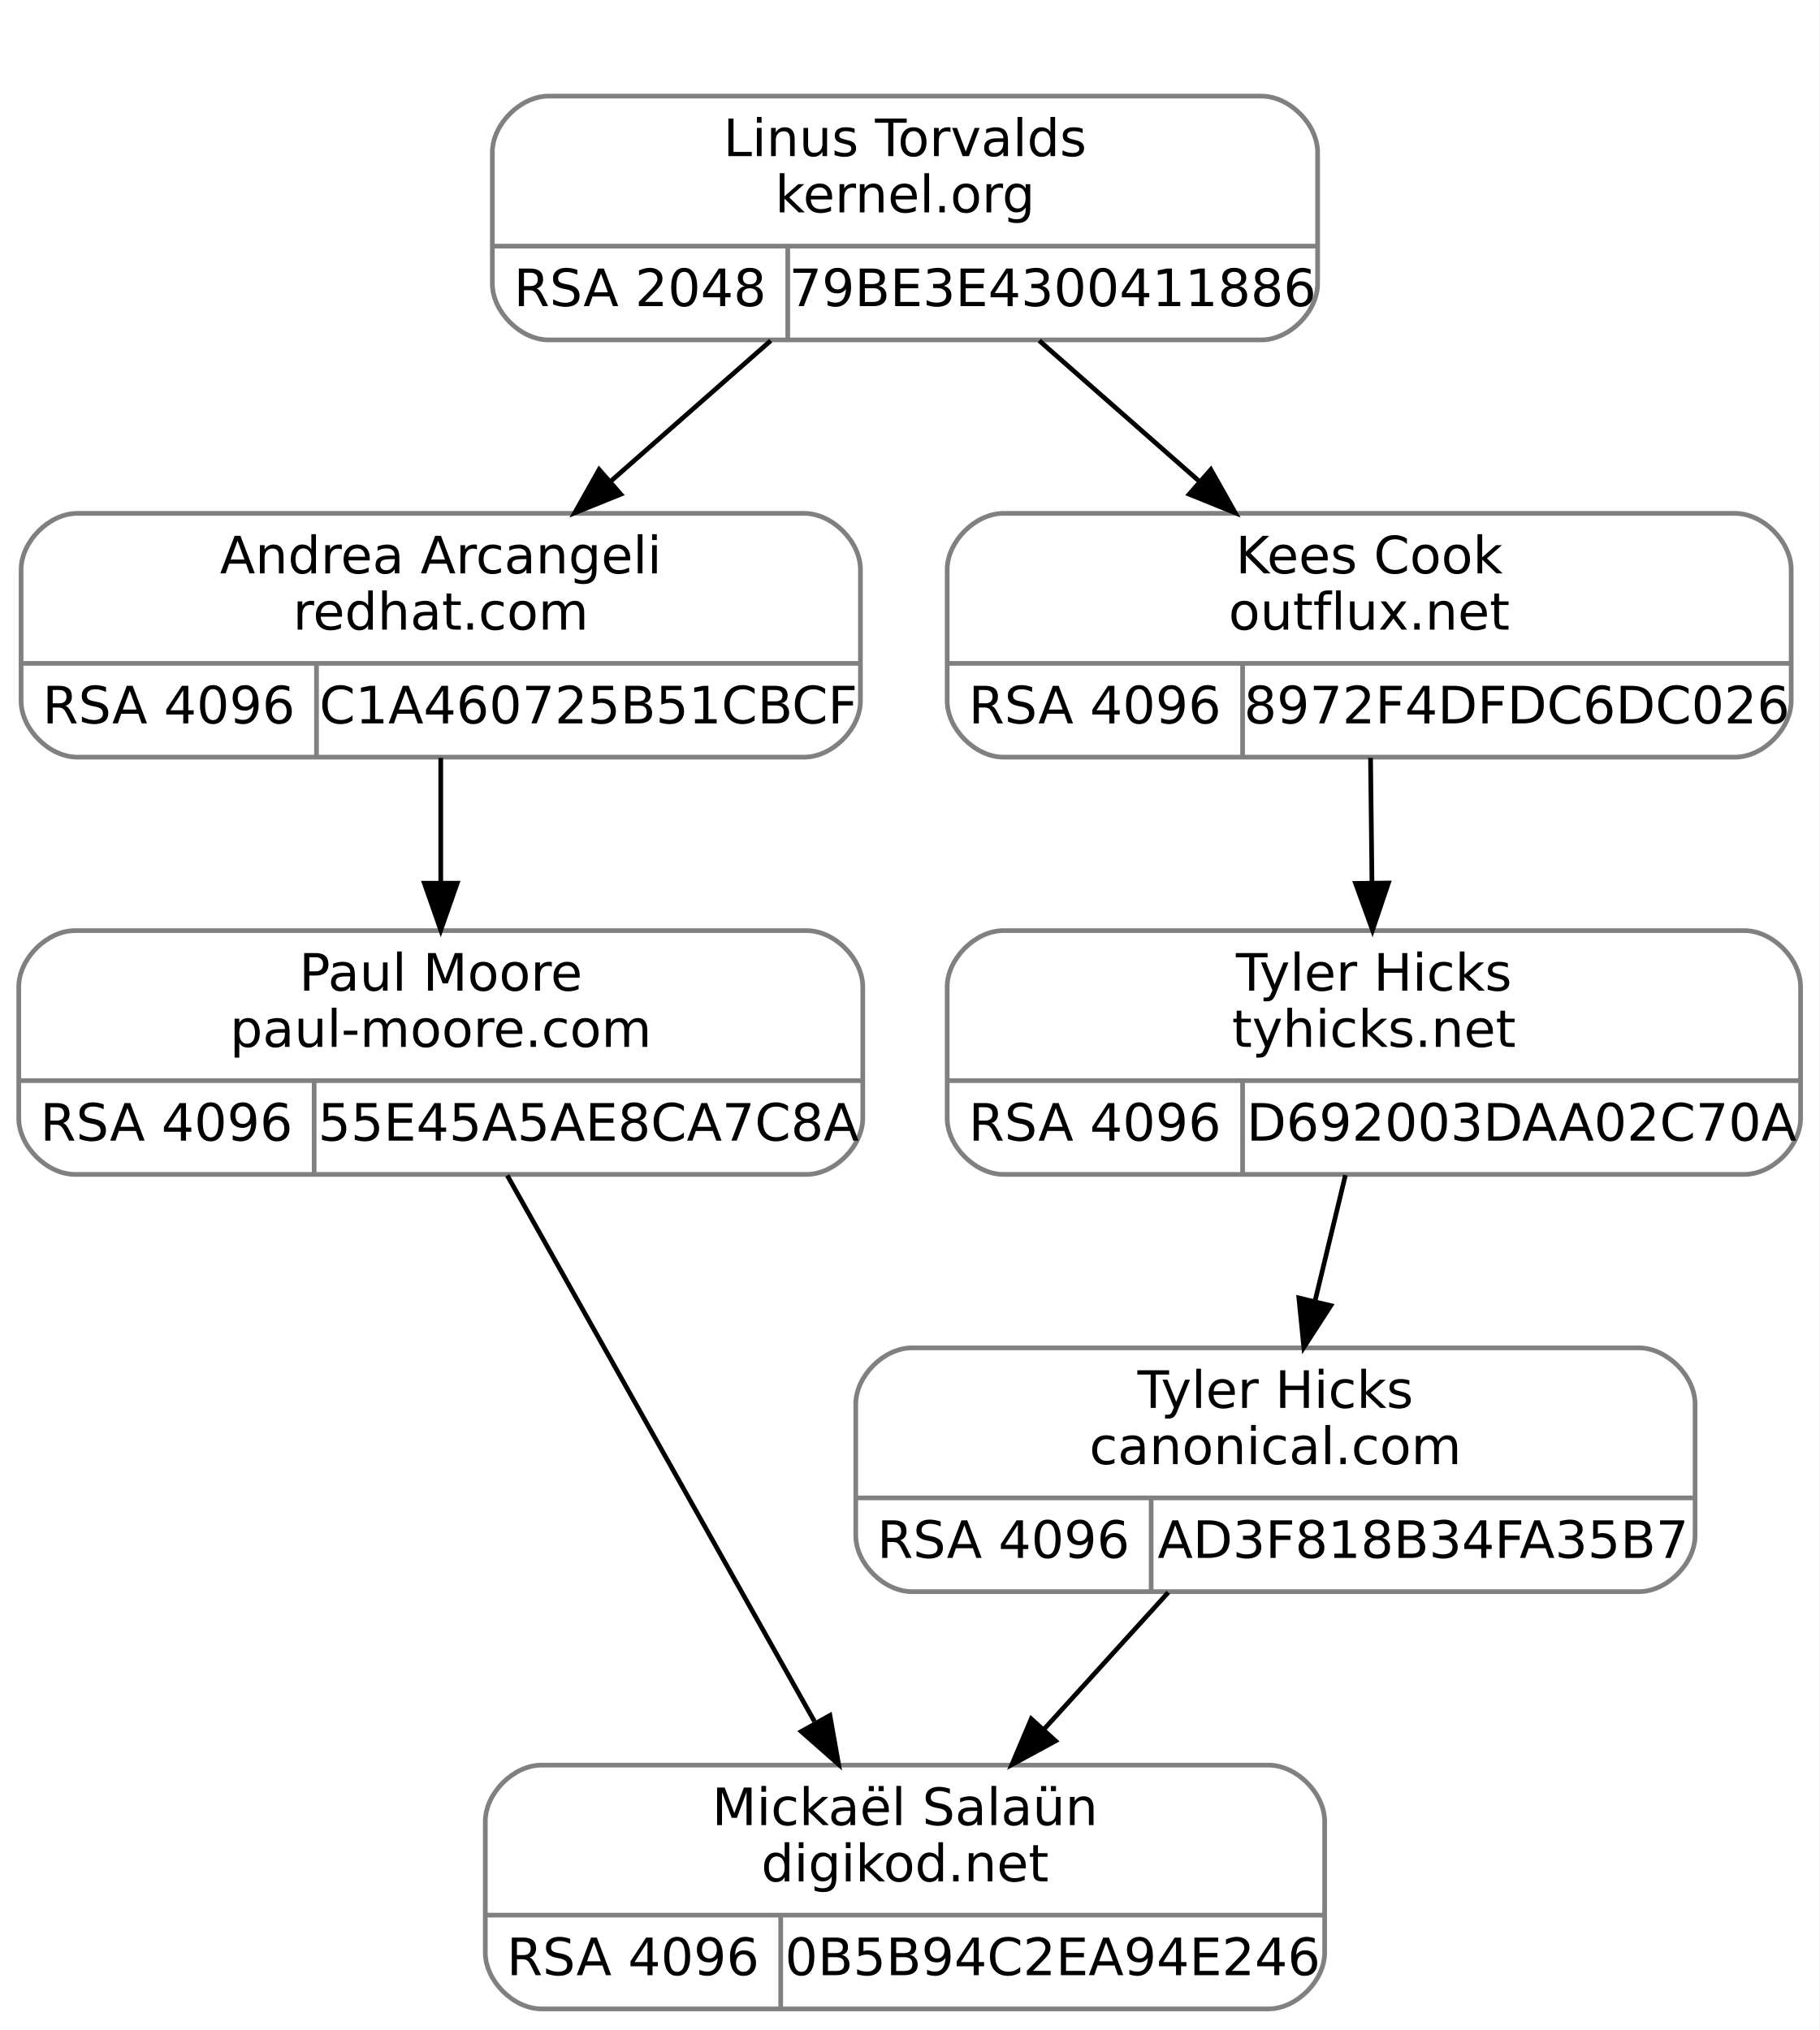
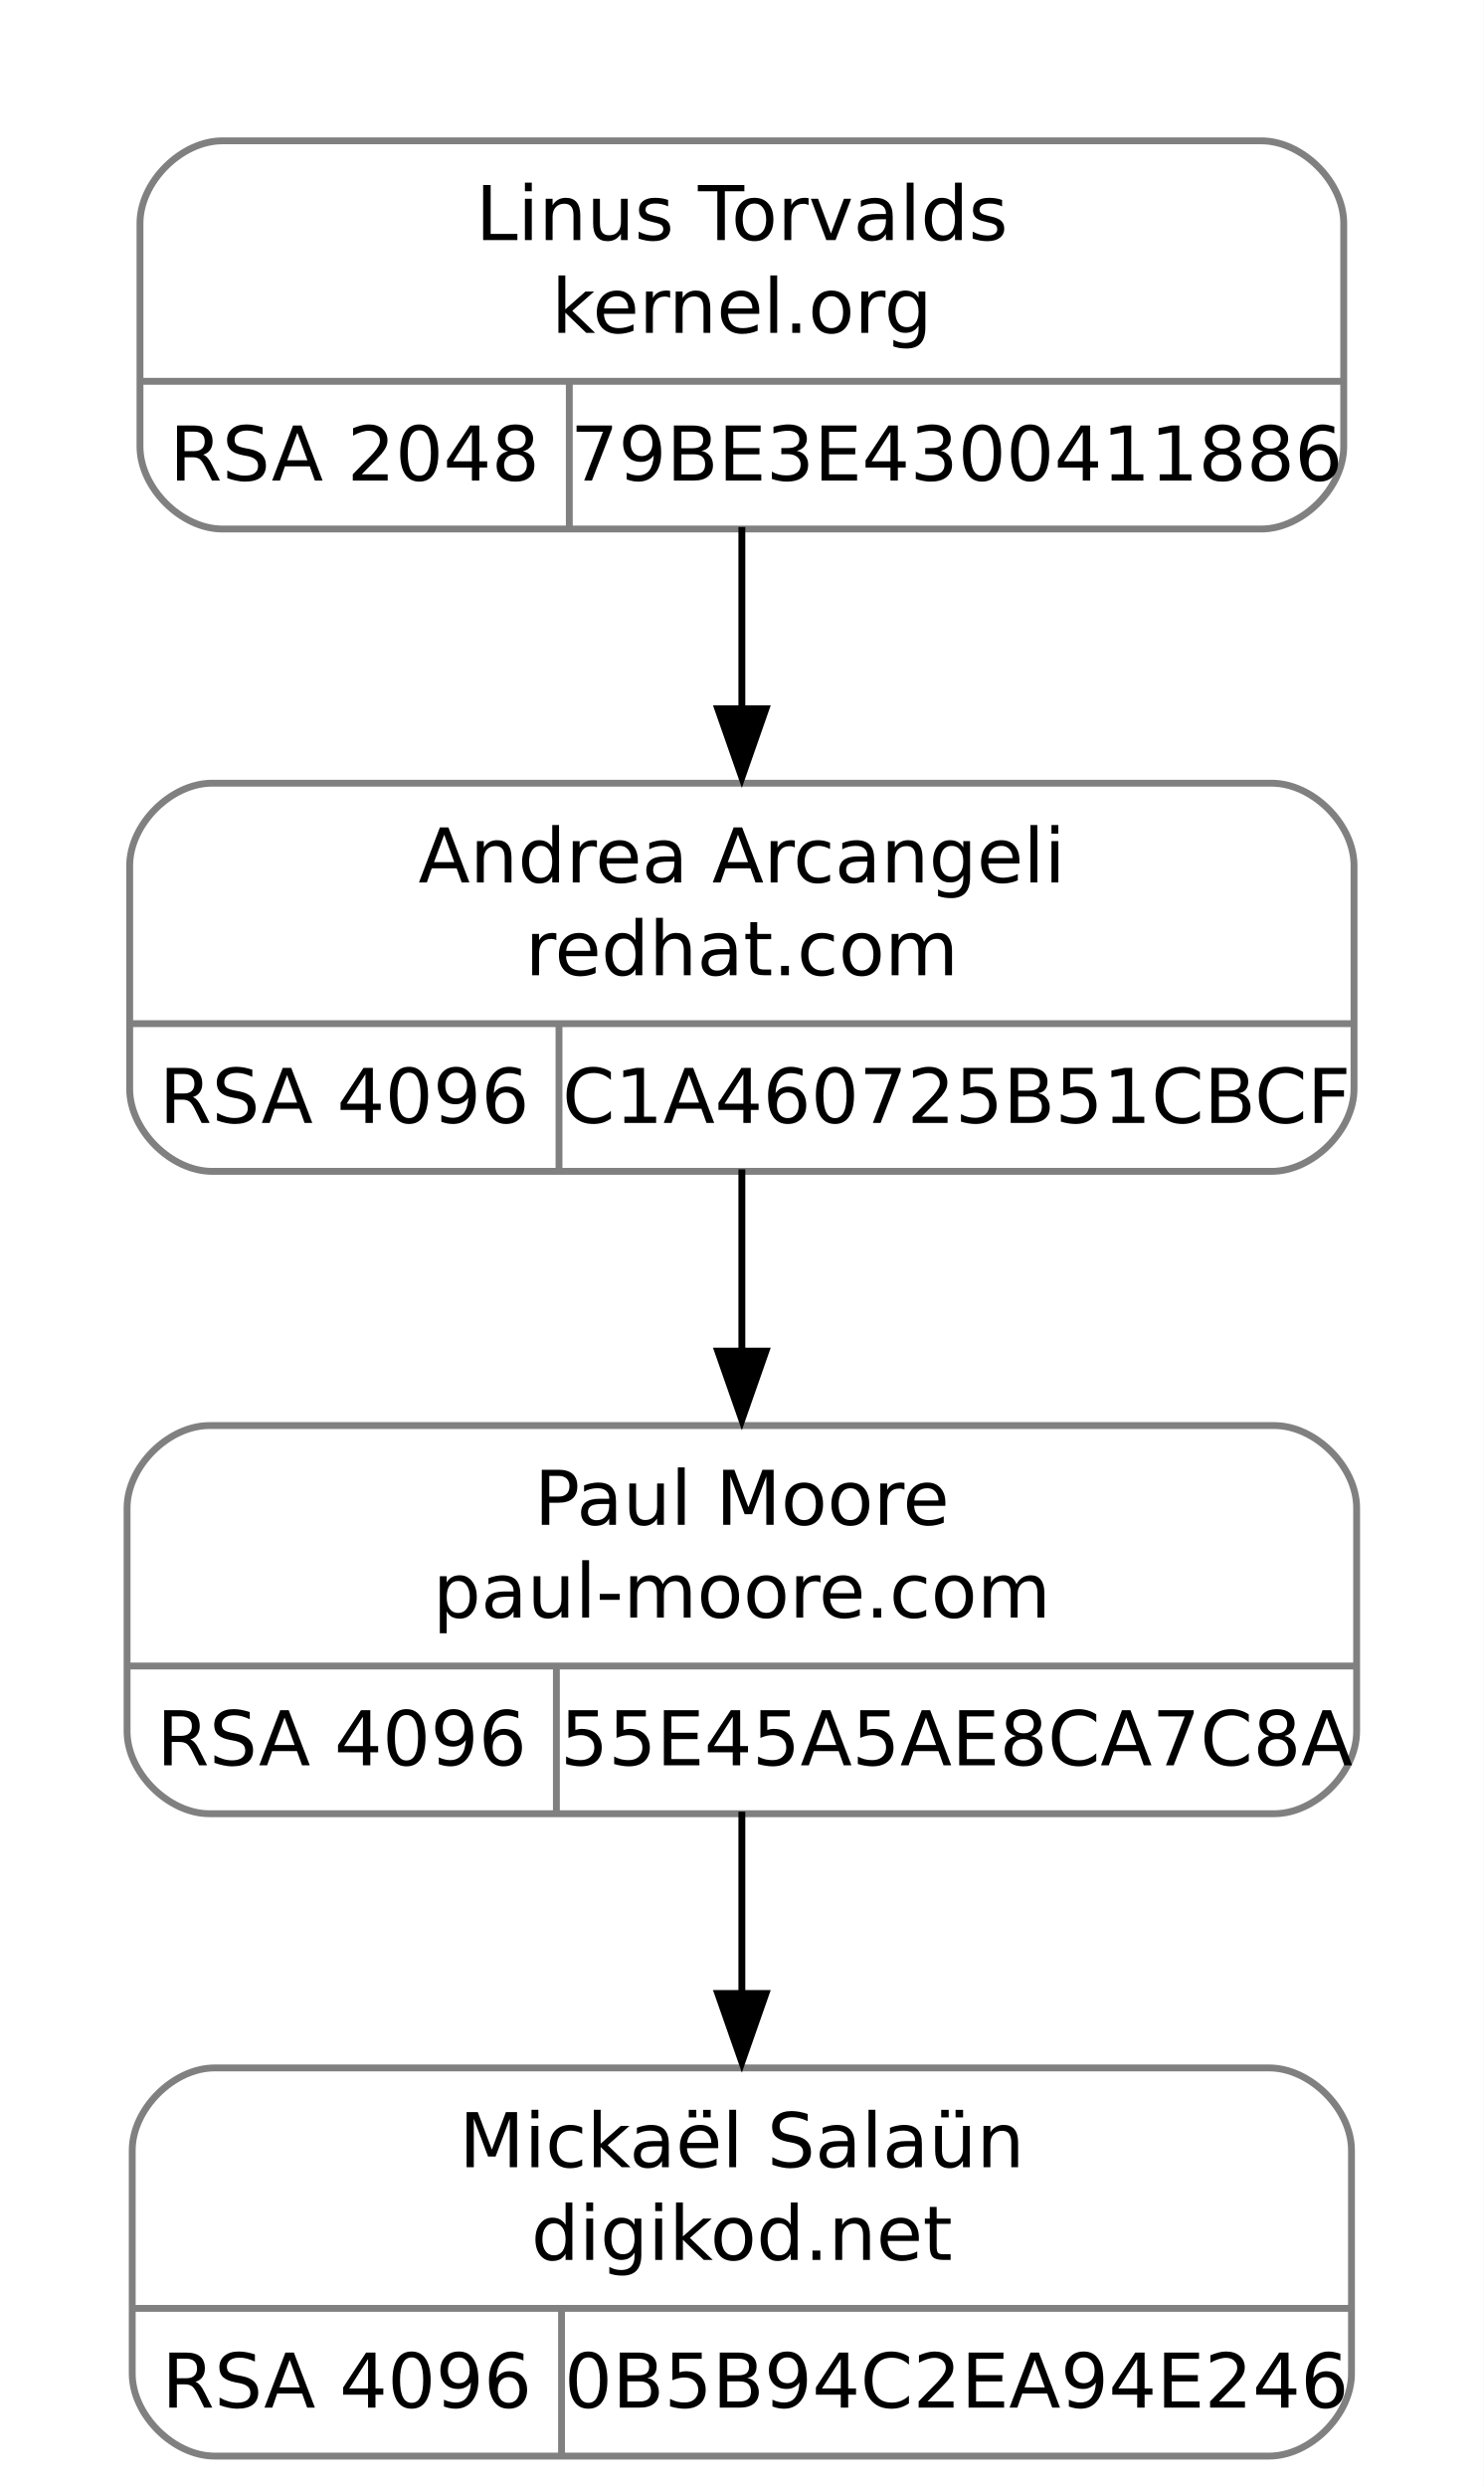
- <svg xmlns="http://www.w3.org/2000/svg" width="388pt" height="433pt" viewBox="0.00 0.00 388.00 433.00">
-   <g id="graph0" class="graph" transform="scale(1 1) rotate(0) translate(4 429)">
-     <polygon fill="white" stroke="transparent" points="-4,4 -4,-429 384,-429 384,4 -4,4" />
+ <svg xmlns="http://www.w3.org/2000/svg" width="216pt" height="362pt" viewBox="0.00 0.00 216.00 362.00">
+   <g id="graph0" class="graph" transform="scale(1 1) rotate(0) translate(4 358)">
+     <polygon fill="white" stroke="none" points="-4,4 -4,-358 212,-358 212,4 -4,4" />
    <g id="clust1" class="cluster">
-       <polygon fill="none" stroke="white" points="93,-348 93,-417 285,-417 285,-348 93,-348" />
+       <polygon fill="none" stroke="white" points="8,-272.5 8,-346 200,-346 200,-272.5 8,-272.5" />
    </g>
    <g id="node1" class="node">
-       <path fill="none" stroke="gray" d="M12.5,-267.5C12.5,-267.5 167.5,-267.5 167.5,-267.5 173.5,-267.5 179.5,-273.5 179.5,-279.5 179.5,-279.5 179.5,-307.5 179.5,-307.5 179.5,-313.5 173.5,-319.5 167.5,-319.5 167.5,-319.5 12.5,-319.5 12.5,-319.5 6.5,-319.5 0.5,-313.5 0.5,-307.5 0.5,-307.5 0.5,-279.5 0.5,-279.5 0.5,-273.5 6.5,-267.5 12.5,-267.5" />
-       <text text-anchor="middle" x="90" y="-306.7" font-family="droid sans,dejavu sans,helvetica" font-size="11.00">Andrea Arcangeli</text>
-       <text text-anchor="middle" x="90" y="-294.7" font-family="droid sans,dejavu sans,helvetica" font-size="11.00">redhat.com</text>
-       <polyline fill="none" stroke="gray" points="0.5,-287.5 179.5,-287.5 " />
-       <text text-anchor="middle" x="32" y="-274.7" font-family="droid sans,dejavu sans,helvetica" font-size="11.00">RSA 4096</text>
-       <polyline fill="none" stroke="gray" points="63.5,-267.5 63.5,-287.5 " />
-       <text text-anchor="middle" x="121.5" y="-274.7" font-family="droid sans,dejavu sans,helvetica" font-size="11.00">C1A460725B51CBCF</text>
+       <path fill="none" stroke="gray" d="M26.88,-187.5C26.88,-187.5 181.12,-187.5 181.12,-187.5 187.12,-187.5 193.12,-193.5 193.12,-199.5 193.12,-199.5 193.12,-232 193.12,-232 193.12,-238 187.12,-244 181.12,-244 181.12,-244 26.88,-244 26.88,-244 20.88,-244 14.88,-238 14.88,-232 14.88,-232 14.88,-199.5 14.88,-199.5 14.88,-193.5 20.88,-187.5 26.88,-187.5" />
+       <text text-anchor="middle" x="104" y="-229.55" font-family="droid sans,dejavu sans,helvetica" font-size="11.00">Andrea Arcangeli</text>
+       <text text-anchor="middle" x="104" y="-216.05" font-family="droid sans,dejavu sans,helvetica" font-size="11.00">redhat.com</text>
+       <polyline fill="none" stroke="gray" points="14.88,-209 193.12,-209" />
+       <text text-anchor="middle" x="46.12" y="-194.55" font-family="droid sans,dejavu sans,helvetica" font-size="11.00">RSA 4096</text>
+       <polyline fill="none" stroke="gray" points="77.38,-187.5 77.38,-209" />
+       <text text-anchor="middle" x="135.25" y="-194.55" font-family="droid sans,dejavu sans,helvetica" font-size="11.00">C1A460725B51CBCF</text>
    </g>
    <g id="node3" class="node">
-       <path fill="none" stroke="gray" d="M12,-178.5C12,-178.5 168,-178.5 168,-178.5 174,-178.5 180,-184.5 180,-190.5 180,-190.5 180,-218.5 180,-218.5 180,-224.5 174,-230.5 168,-230.5 168,-230.5 12,-230.5 12,-230.5 6,-230.5 0,-224.5 0,-218.5 0,-218.5 0,-190.5 0,-190.5 0,-184.5 6,-178.5 12,-178.5" />
-       <text text-anchor="middle" x="90" y="-217.7" font-family="droid sans,dejavu sans,helvetica" font-size="11.00">Paul Moore</text>
-       <text text-anchor="middle" x="90" y="-205.7" font-family="droid sans,dejavu sans,helvetica" font-size="11.00">paul-moore.com</text>
-       <polyline fill="none" stroke="gray" points="0,-198.5 180,-198.5 " />
-       <text text-anchor="middle" x="31.5" y="-185.7" font-family="droid sans,dejavu sans,helvetica" font-size="11.00">RSA 4096</text>
-       <polyline fill="none" stroke="gray" points="63,-178.5 63,-198.5 " />
-       <text text-anchor="middle" x="121.5" y="-185.7" font-family="droid sans,dejavu sans,helvetica" font-size="11.00">55E45A5AE8CA7C8A</text>
+       <path fill="none" stroke="gray" d="M26.5,-94C26.5,-94 181.5,-94 181.5,-94 187.5,-94 193.5,-100 193.5,-106 193.5,-106 193.5,-138.5 193.5,-138.5 193.5,-144.5 187.5,-150.5 181.5,-150.5 181.5,-150.5 26.5,-150.5 26.5,-150.5 20.5,-150.5 14.5,-144.5 14.5,-138.5 14.5,-138.5 14.5,-106 14.5,-106 14.5,-100 20.5,-94 26.5,-94" />
+       <text text-anchor="middle" x="104" y="-136.05" font-family="droid sans,dejavu sans,helvetica" font-size="11.00">Paul Moore</text>
+       <text text-anchor="middle" x="104" y="-122.55" font-family="droid sans,dejavu sans,helvetica" font-size="11.00">paul-moore.com</text>
+       <polyline fill="none" stroke="gray" points="14.5,-115.5 193.5,-115.5" />
+       <text text-anchor="middle" x="45.75" y="-101.05" font-family="droid sans,dejavu sans,helvetica" font-size="11.00">RSA 4096</text>
+       <polyline fill="none" stroke="gray" points="77,-94 77,-115.5" />
+       <text text-anchor="middle" x="135.25" y="-101.05" font-family="droid sans,dejavu sans,helvetica" font-size="11.00">55E45A5AE8CA7C8A</text>
    </g>
    <g id="edge2" class="edge">
-       <path fill="none" stroke="black" d="M90,-267.34C90,-259.04 90,-249.65 90,-240.75" />
-       <polygon fill="black" stroke="black" points="93.5,-240.61 90,-230.61 86.5,-240.61 93.5,-240.61" />
+       <path fill="none" stroke="black" d="M104,-187.79C104,-179.49 104,-170.19 104,-161.29" />
+       <polygon fill="black" stroke="black" points="107.5,-161.33 104,-151.33 100.5,-161.33 107.5,-161.33" />
    </g>
    <g id="node2" class="node">
-       <path fill="none" stroke="gray" d="M113,-356.5C113,-356.5 265,-356.5 265,-356.5 271,-356.5 277,-362.5 277,-368.5 277,-368.5 277,-396.5 277,-396.5 277,-402.5 271,-408.5 265,-408.5 265,-408.5 113,-408.5 113,-408.5 107,-408.5 101,-402.5 101,-396.5 101,-396.5 101,-368.5 101,-368.5 101,-362.5 107,-356.5 113,-356.5" />
-       <text text-anchor="middle" x="189" y="-395.7" font-family="droid sans,dejavu sans,helvetica" font-size="11.00">Linus Torvalds</text>
-       <text text-anchor="middle" x="189" y="-383.7" font-family="droid sans,dejavu sans,helvetica" font-size="11.00">kernel.org</text>
-       <polyline fill="none" stroke="gray" points="101,-376.5 277,-376.5 " />
-       <text text-anchor="middle" x="132.5" y="-363.7" font-family="droid sans,dejavu sans,helvetica" font-size="11.00">RSA 2048</text>
-       <polyline fill="none" stroke="gray" points="164,-356.5 164,-376.5 " />
-       <text text-anchor="middle" x="220.5" y="-363.7" font-family="droid sans,dejavu sans,helvetica" font-size="11.00">79BE3E4300411886</text>
+       <path fill="none" stroke="gray" d="M28.38,-281C28.38,-281 179.62,-281 179.62,-281 185.62,-281 191.62,-287 191.62,-293 191.62,-293 191.62,-325.5 191.62,-325.5 191.62,-331.5 185.62,-337.5 179.62,-337.5 179.62,-337.5 28.38,-337.5 28.38,-337.5 22.38,-337.5 16.38,-331.5 16.38,-325.5 16.38,-325.5 16.38,-293 16.38,-293 16.38,-287 22.38,-281 28.38,-281" />
+       <text text-anchor="middle" x="104" y="-323.05" font-family="droid sans,dejavu sans,helvetica" font-size="11.00">Linus Torvalds</text>
+       <text text-anchor="middle" x="104" y="-309.55" font-family="droid sans,dejavu sans,helvetica" font-size="11.00">kernel.org</text>
+       <polyline fill="none" stroke="gray" points="16.38,-302.5 191.62,-302.5" />
+       <text text-anchor="middle" x="47.62" y="-288.05" font-family="droid sans,dejavu sans,helvetica" font-size="11.00">RSA 2048</text>
+       <polyline fill="none" stroke="gray" points="78.88,-281 78.88,-302.5" />
+       <text text-anchor="middle" x="135.25" y="-288.05" font-family="droid sans,dejavu sans,helvetica" font-size="11.00">79BE3E4300411886</text>
    </g>
    <g id="edge1" class="edge">
-       <path fill="none" stroke="black" d="M160.37,-356.34C149.69,-346.96 137.44,-336.19 126.18,-326.29" />
-       <polygon fill="black" stroke="black" points="128.39,-323.58 118.57,-319.61 123.77,-328.84 128.39,-323.58" />
-     </g>
-     <g id="node5" class="node">
-       <path fill="none" stroke="gray" d="M210,-267.5C210,-267.5 366,-267.5 366,-267.5 372,-267.5 378,-273.5 378,-279.5 378,-279.5 378,-307.5 378,-307.5 378,-313.5 372,-319.5 366,-319.5 366,-319.5 210,-319.5 210,-319.5 204,-319.5 198,-313.5 198,-307.5 198,-307.5 198,-279.5 198,-279.5 198,-273.5 204,-267.5 210,-267.5" />
-       <text text-anchor="middle" x="288" y="-306.7" font-family="droid sans,dejavu sans,helvetica" font-size="11.00">Kees Cook</text>
-       <text text-anchor="middle" x="288" y="-294.7" font-family="droid sans,dejavu sans,helvetica" font-size="11.00">outflux.net</text>
-       <polyline fill="none" stroke="gray" points="198,-287.5 378,-287.5 " />
-       <text text-anchor="middle" x="229.5" y="-274.7" font-family="droid sans,dejavu sans,helvetica" font-size="11.00">RSA 4096</text>
-       <polyline fill="none" stroke="gray" points="261,-267.5 261,-287.5 " />
-       <text text-anchor="middle" x="319.5" y="-274.7" font-family="droid sans,dejavu sans,helvetica" font-size="11.00">8972F4DFDC6DC026</text>
-     </g>
-     <g id="edge4" class="edge">
-       <path fill="none" stroke="black" d="M217.63,-356.34C228.31,-346.96 240.56,-336.19 251.82,-326.29" />
-       <polygon fill="black" stroke="black" points="254.23,-328.84 259.43,-319.61 249.61,-323.58 254.23,-328.84" />
+       <path fill="none" stroke="black" d="M104,-281.29C104,-272.99 104,-263.69 104,-254.79" />
+       <polygon fill="black" stroke="black" points="107.5,-254.83 104,-244.83 100.5,-254.83 107.5,-254.83" />
    </g>
    <g id="node4" class="node">
-       <path fill="none" stroke="gray" d="M111.5,-0.5C111.5,-0.5 266.5,-0.5 266.5,-0.5 272.5,-0.5 278.5,-6.5 278.5,-12.5 278.5,-12.5 278.5,-40.5 278.5,-40.5 278.5,-46.5 272.5,-52.5 266.5,-52.5 266.5,-52.5 111.5,-52.5 111.5,-52.5 105.5,-52.5 99.5,-46.5 99.5,-40.5 99.5,-40.5 99.5,-12.5 99.5,-12.5 99.5,-6.5 105.5,-0.5 111.5,-0.5" />
-       <text text-anchor="middle" x="189" y="-39.7" font-family="droid sans,dejavu sans,helvetica" font-size="11.00">Mickaël Salaün</text>
-       <text text-anchor="middle" x="189" y="-27.7" font-family="droid sans,dejavu sans,helvetica" font-size="11.00">digikod.net</text>
-       <polyline fill="none" stroke="gray" points="99.5,-20.5 278.5,-20.5 " />
-       <text text-anchor="middle" x="131" y="-7.7" font-family="droid sans,dejavu sans,helvetica" font-size="11.00">RSA 4096</text>
-       <polyline fill="none" stroke="gray" points="162.5,-0.5 162.5,-20.5 " />
-       <text text-anchor="middle" x="220.5" y="-7.7" font-family="droid sans,dejavu sans,helvetica" font-size="11.00">0B5B94C2EA94E246</text>
+       <path fill="none" stroke="gray" d="M27.25,-0.5C27.25,-0.5 180.75,-0.5 180.75,-0.5 186.75,-0.5 192.75,-6.5 192.75,-12.5 192.75,-12.5 192.75,-45 192.75,-45 192.75,-51 186.75,-57 180.75,-57 180.75,-57 27.25,-57 27.25,-57 21.25,-57 15.25,-51 15.25,-45 15.25,-45 15.25,-12.5 15.25,-12.5 15.25,-6.5 21.25,-0.5 27.25,-0.5" />
+       <text text-anchor="middle" x="104" y="-42.55" font-family="droid sans,dejavu sans,helvetica" font-size="11.00">Mickaël Salaün</text>
+       <text text-anchor="middle" x="104" y="-29.05" font-family="droid sans,dejavu sans,helvetica" font-size="11.00">digikod.net</text>
+       <polyline fill="none" stroke="gray" points="15.25,-22 192.75,-22" />
+       <text text-anchor="middle" x="46.5" y="-7.55" font-family="droid sans,dejavu sans,helvetica" font-size="11.00">RSA 4096</text>
+       <polyline fill="none" stroke="gray" points="77.75,-0.5 77.75,-22" />
+       <text text-anchor="middle" x="135.25" y="-7.55" font-family="droid sans,dejavu sans,helvetica" font-size="11.00">0B5B94C2EA94E246</text>
    </g>
    <g id="edge3" class="edge">
-       <path fill="none" stroke="black" d="M104.18,-178.28C121.39,-147.7 150.46,-96.01 169.7,-61.82" />
-       <polygon fill="black" stroke="black" points="172.99,-63.1 174.84,-52.67 166.89,-59.67 172.99,-63.1" />
-     </g>
-     <g id="node6" class="node">
-       <path fill="none" stroke="gray" d="M210,-178.5C210,-178.5 368,-178.5 368,-178.5 374,-178.5 380,-184.5 380,-190.5 380,-190.5 380,-218.5 380,-218.5 380,-224.5 374,-230.5 368,-230.5 368,-230.5 210,-230.5 210,-230.5 204,-230.5 198,-224.5 198,-218.5 198,-218.5 198,-190.5 198,-190.5 198,-184.5 204,-178.5 210,-178.5" />
-       <text text-anchor="middle" x="289" y="-217.7" font-family="droid sans,dejavu sans,helvetica" font-size="11.00">Tyler Hicks</text>
-       <text text-anchor="middle" x="289" y="-205.7" font-family="droid sans,dejavu sans,helvetica" font-size="11.00">tyhicks.net</text>
-       <polyline fill="none" stroke="gray" points="198,-198.5 380,-198.5 " />
-       <text text-anchor="middle" x="229.5" y="-185.7" font-family="droid sans,dejavu sans,helvetica" font-size="11.00">RSA 4096</text>
-       <polyline fill="none" stroke="gray" points="261,-178.5 261,-198.5 " />
-       <text text-anchor="middle" x="320.5" y="-185.7" font-family="droid sans,dejavu sans,helvetica" font-size="11.00">D692003DAA02C70A</text>
-     </g>
-     <g id="edge5" class="edge">
-       <path fill="none" stroke="black" d="M288.29,-267.34C288.38,-259.04 288.49,-249.65 288.59,-240.75" />
-       <polygon fill="black" stroke="black" points="292.1,-240.65 288.71,-230.61 285.1,-240.57 292.1,-240.65" />
-     </g>
-     <g id="node7" class="node">
-       <path fill="none" stroke="gray" d="M190.5,-89.5C190.5,-89.5 345.5,-89.5 345.5,-89.5 351.5,-89.5 357.5,-95.5 357.5,-101.5 357.5,-101.5 357.5,-129.5 357.5,-129.5 357.5,-135.5 351.5,-141.5 345.5,-141.5 345.5,-141.5 190.5,-141.5 190.5,-141.5 184.5,-141.5 178.5,-135.5 178.5,-129.5 178.5,-129.5 178.5,-101.5 178.5,-101.5 178.5,-95.5 184.5,-89.5 190.5,-89.5" />
-       <text text-anchor="middle" x="268" y="-128.7" font-family="droid sans,dejavu sans,helvetica" font-size="11.00">Tyler Hicks</text>
-       <text text-anchor="middle" x="268" y="-116.7" font-family="droid sans,dejavu sans,helvetica" font-size="11.00">canonical.com</text>
-       <polyline fill="none" stroke="gray" points="178.5,-109.5 357.5,-109.5 " />
-       <text text-anchor="middle" x="210" y="-96.7" font-family="droid sans,dejavu sans,helvetica" font-size="11.00">RSA 4096</text>
-       <polyline fill="none" stroke="gray" points="241.5,-89.5 241.5,-109.5 " />
-       <text text-anchor="middle" x="299.5" y="-96.7" font-family="droid sans,dejavu sans,helvetica" font-size="11.00">AD3F818B34FA35B7</text>
-     </g>
-     <g id="edge6" class="edge">
-       <path fill="none" stroke="black" d="M282.93,-178.34C280.9,-169.95 278.61,-160.45 276.44,-151.46" />
-       <polygon fill="black" stroke="black" points="279.81,-150.51 274.06,-141.61 273,-152.15 279.81,-150.51" />
-     </g>
-     <g id="edge7" class="edge">
-       <path fill="none" stroke="black" d="M245.15,-89.34C236.88,-80.23 227.42,-69.81 218.65,-60.15" />
-       <polygon fill="black" stroke="black" points="221.11,-57.66 211.8,-52.61 215.93,-62.36 221.11,-57.66" />
+       <path fill="none" stroke="black" d="M104,-94.29C104,-85.99 104,-76.69 104,-67.79" />
+       <polygon fill="black" stroke="black" points="107.5,-67.83 104,-57.83 100.5,-67.83 107.5,-67.83" />
    </g>
  </g>
</svg>
